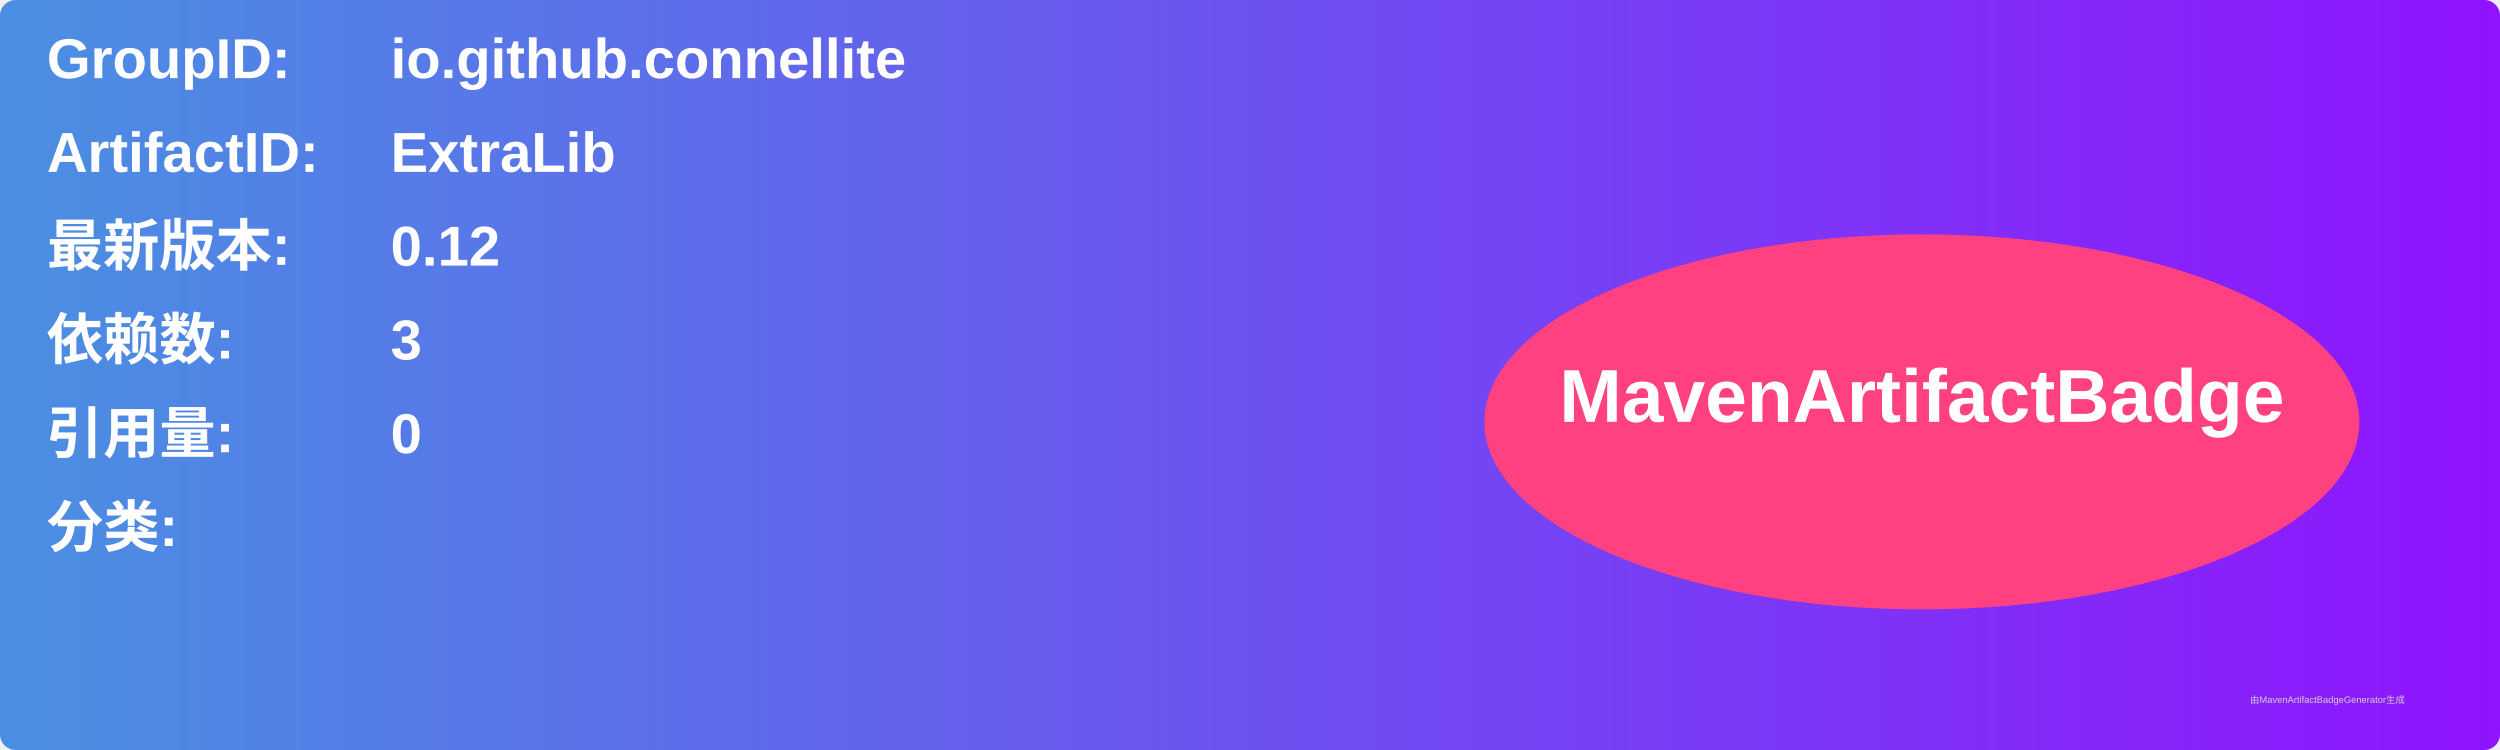
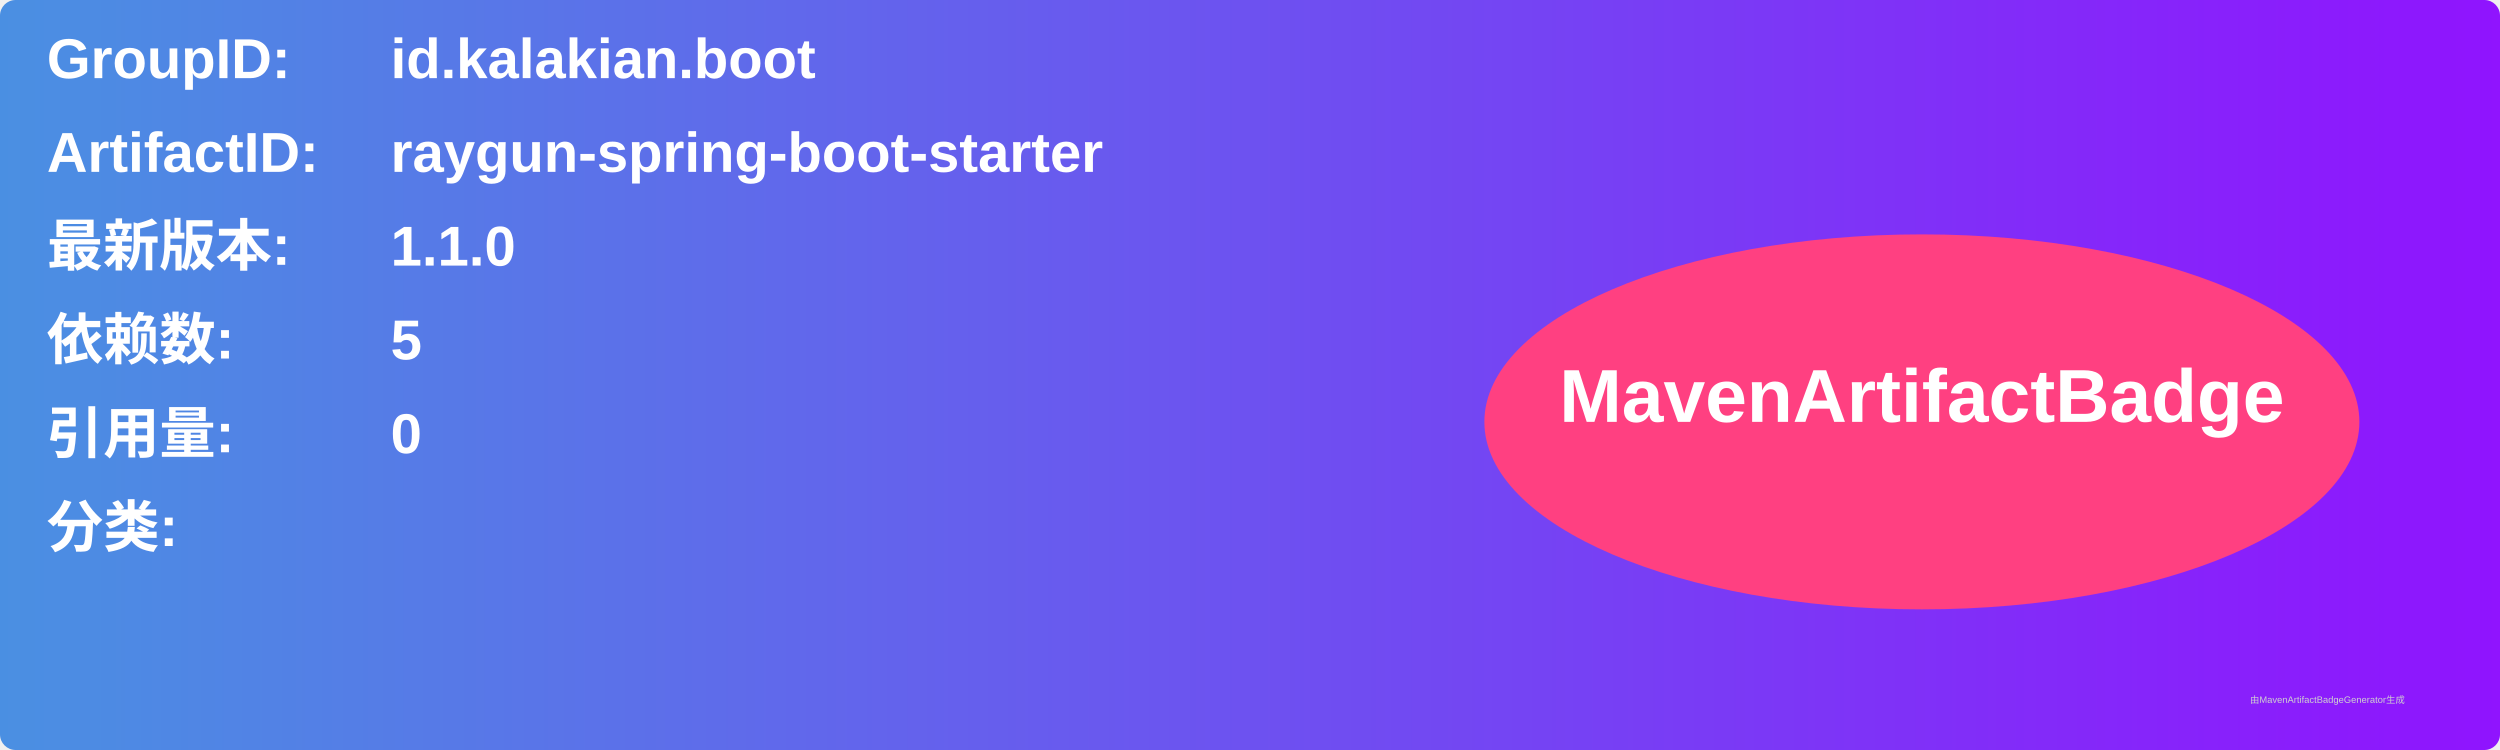
<svg xmlns="http://www.w3.org/2000/svg" width="800" height="240" viewBox="0 0 800 240">
  <linearGradient id="grad" x1="0%" y1="0%" x2="100%" y2="0%">
    <stop offset="0%" stop-color="#4a90e2" />
    <stop offset="100%" stop-color="#9013fe" />
  </linearGradient>
  <rect width="100%" height="100%" rx="5" ry="5" fill="url(#grad)" />
  <g transform="translate(15, 15)">
    <text x="0" y="10" font-family="Arial" font-size="18" fill="white" font-weight="bold" width="260">GroupID:</text>
-     <text x="110" y="10" font-family="Arial" font-size="18" fill="white" font-weight="bold" width="460">io.github.connellite</text>
+     <text x="110" y="10" font-family="Arial" font-size="18" fill="white" font-weight="bold" width="460">id.kalakian.boot</text>
    <text x="0" y="40" font-family="Arial" font-size="18" fill="white" font-weight="bold" width="260">ArtifactID:</text>
-     <text x="110" y="40" font-family="Arial" font-size="18" fill="white" font-weight="bold" width="460">ExtraLib</text>
+     <text x="110" y="40" font-family="Arial" font-size="18" fill="white" font-weight="bold" width="460">raygun-spring-boot-starter</text>
    <text x="0" y="70" font-family="Arial" font-size="18" fill="white" font-weight="bold">最新版本:</text>
    <text x="110" y="70" font-family="Arial" font-size="18" fill="white" font-weight="bold">
-       <tspan font-weight="bold">0.12</tspan>
+       <tspan font-weight="bold">1.1.0</tspan>
    </text>
    <text x="0" y="100" font-family="Arial" font-size="18" fill="white" font-weight="bold">依赖数: </text>
    <text x="110" y="100" font-family="Arial" font-size="18" fill="white">
-       <tspan font-weight="bold">3</tspan>
+       <tspan font-weight="bold">5</tspan>
    </text>
    <text x="0" y="130" font-family="Arial" font-size="18" fill="white" font-weight="bold">引用量: </text>
    <text x="110" y="130" font-family="Arial" font-size="18" fill="white">
      <tspan font-weight="bold">0</tspan>
    </text>
    <text x="0" y="160" font-family="Arial" font-size="18" fill="white" font-weight="bold">分类:</text>
    <text x="10" y="190" font-family="Arial" font-size="10" fill="white">
      <tspan font-weight="bold" />
    </text>
    <ellipse cx="600" cy="120" rx="140" ry="60" fill="#ff4081" />
    <text x="600" y="120" text-anchor="middle" font-family="Arial" font-size="24" fill="white" font-weight="bold">MavenArtifactBadge</text>
  </g>
  <text x="720" y="225" font-family="Arial" font-size="3" fill="#d0d0d0">由MavenArtifactBadgeGenerator生成</text>
</svg>
